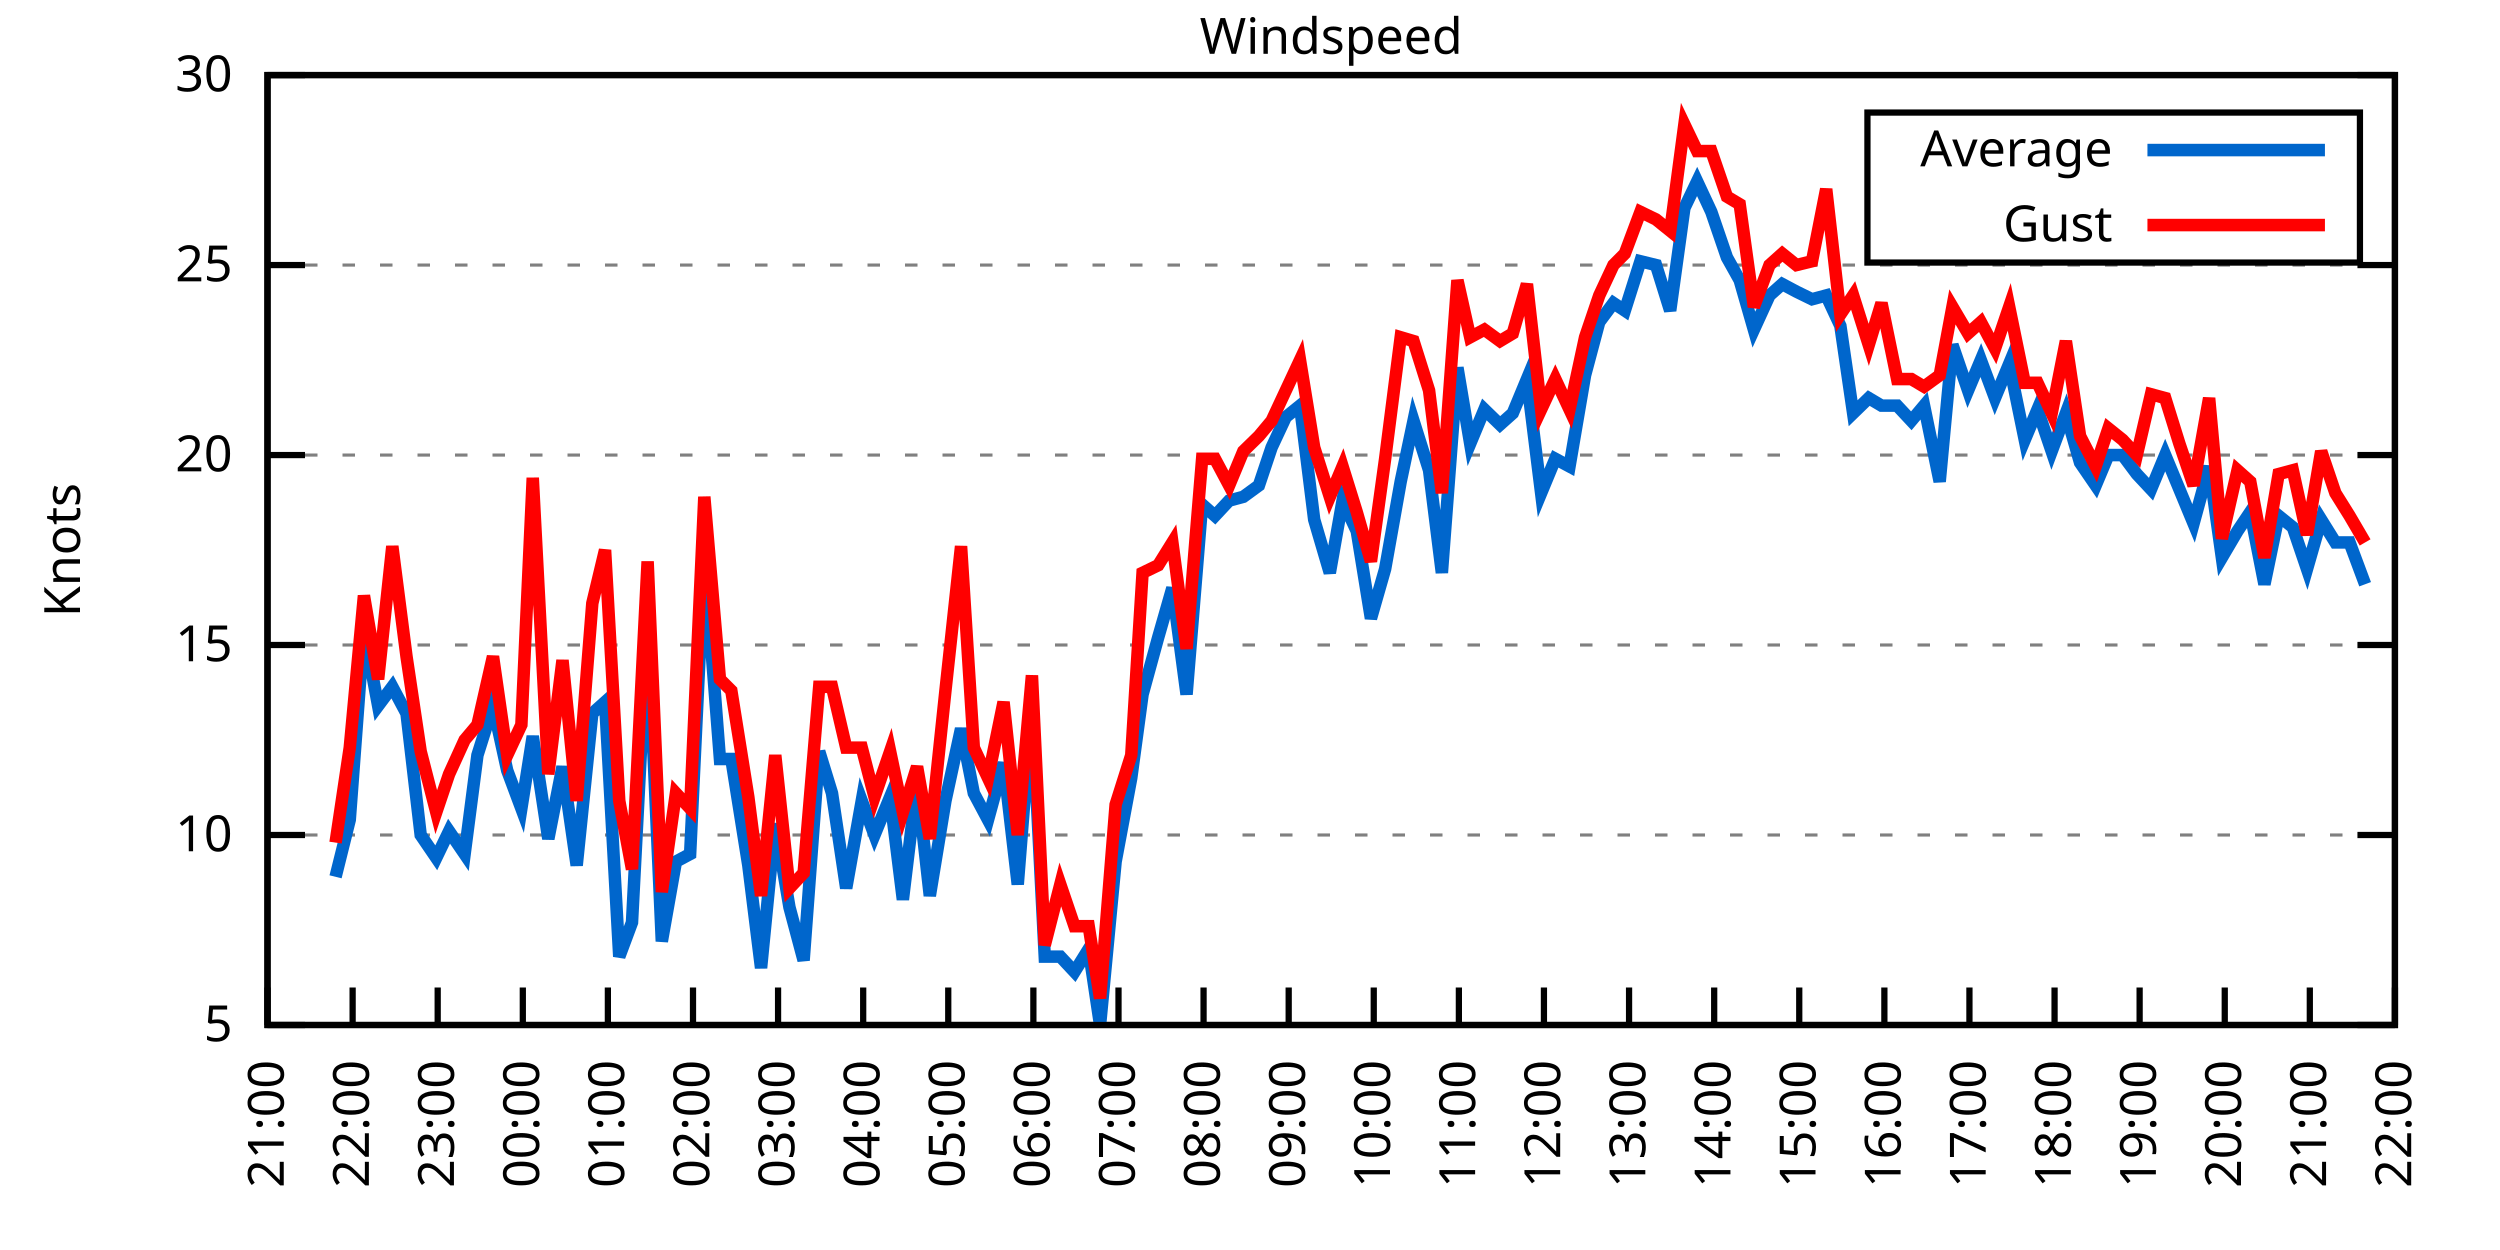
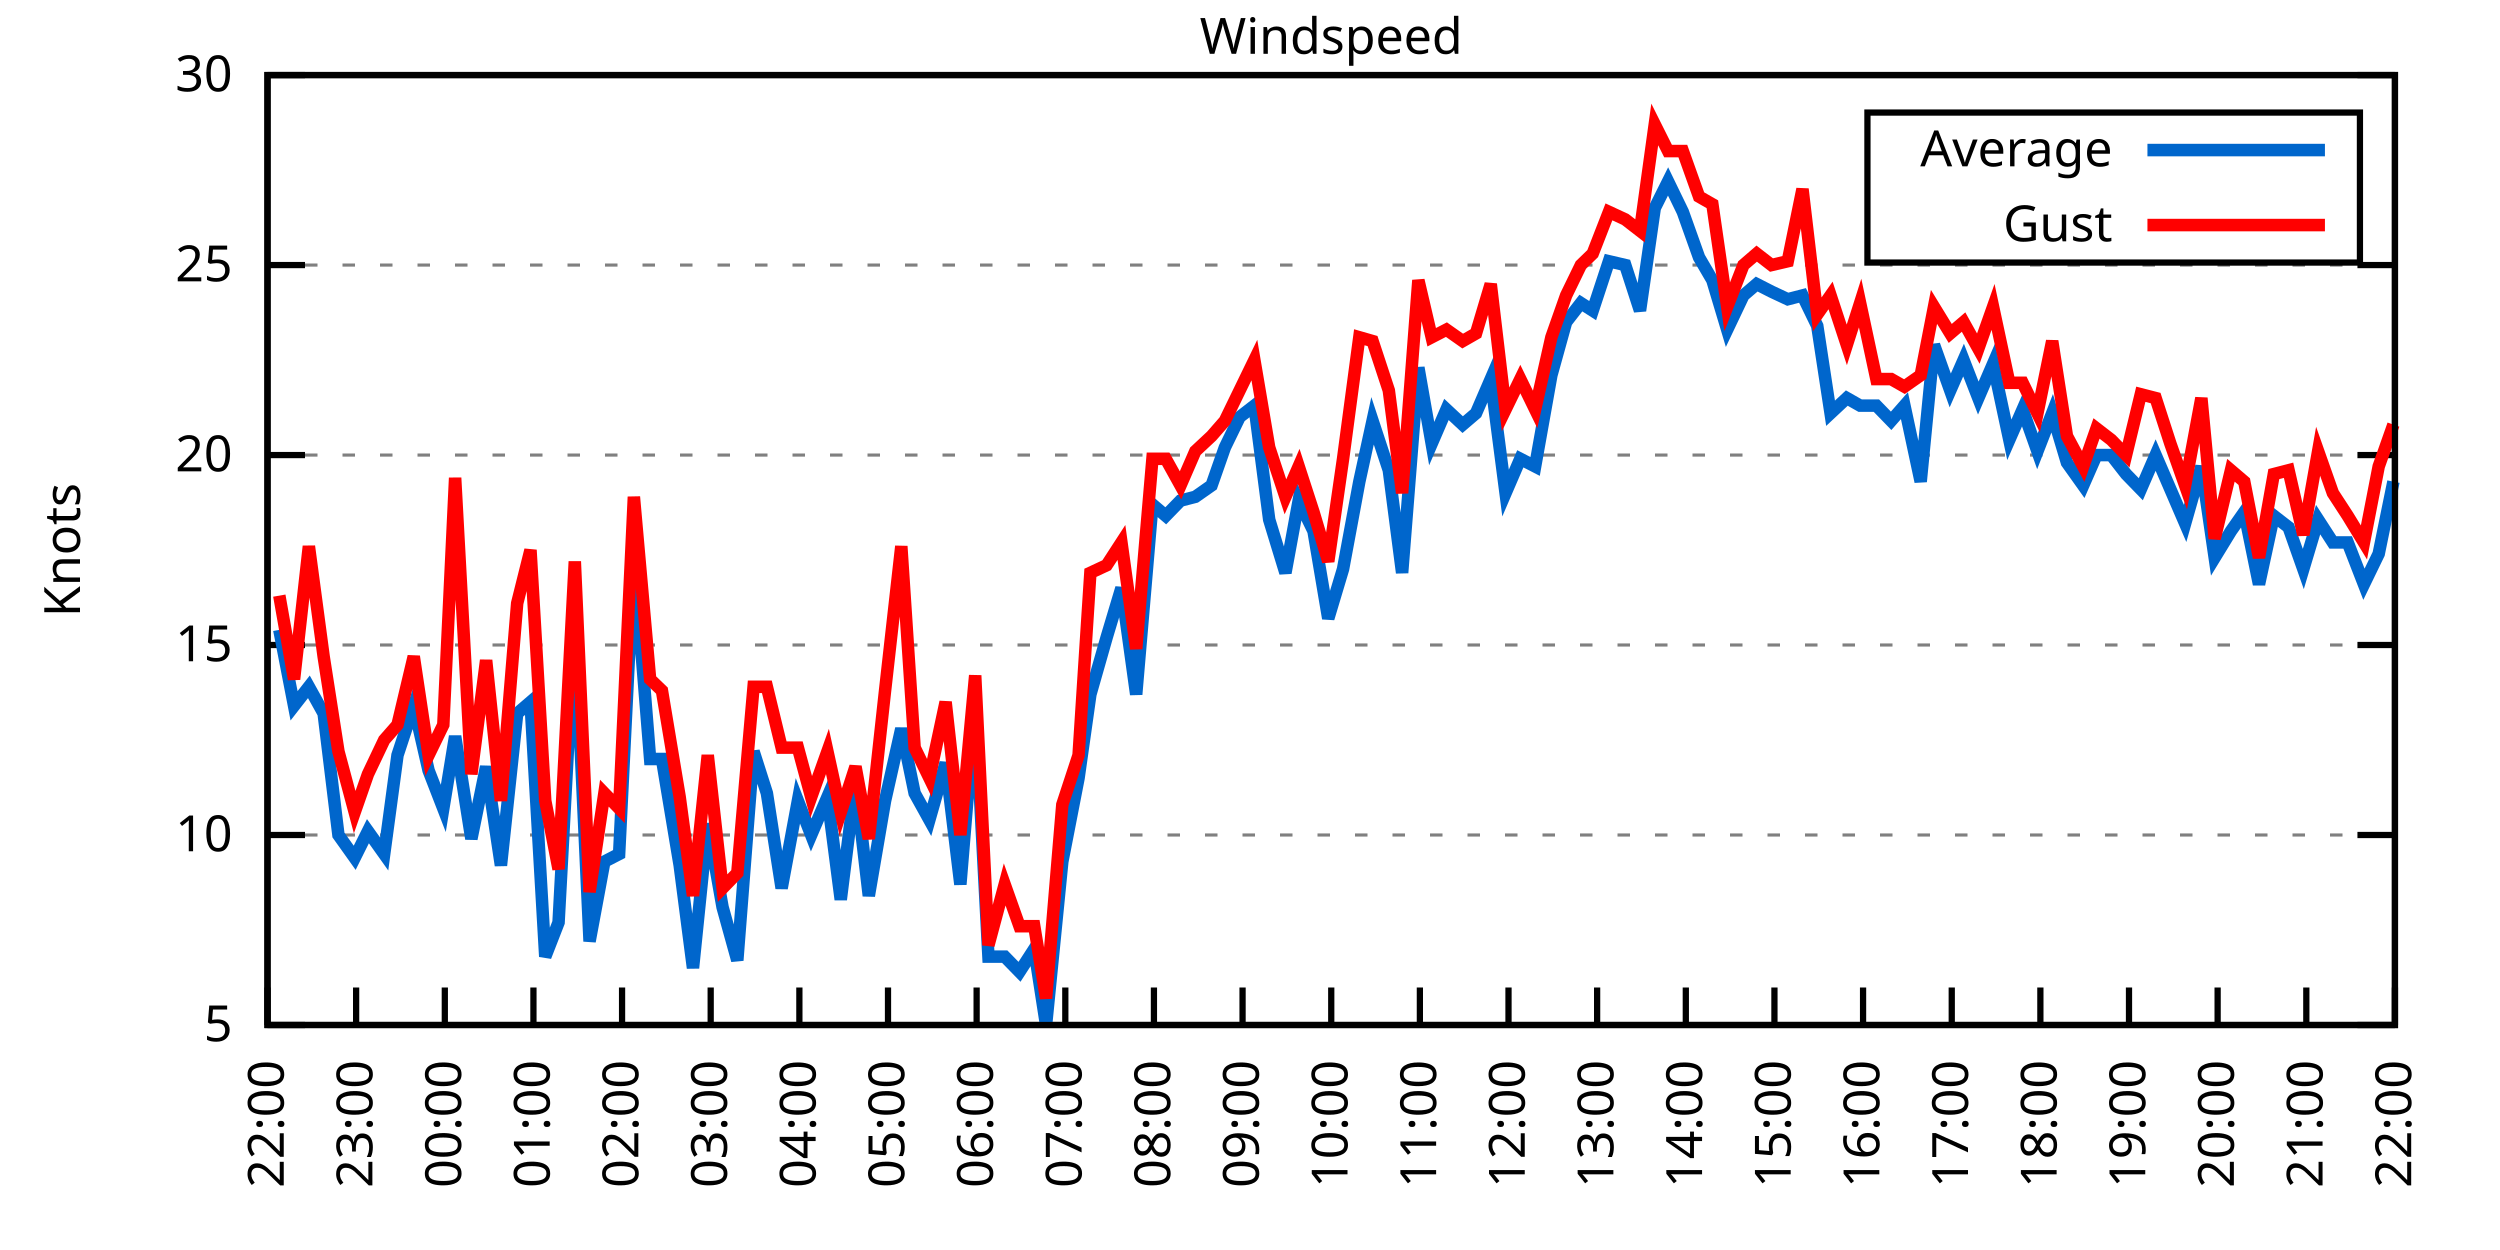
<svg xmlns="http://www.w3.org/2000/svg" xmlns:xlink="http://www.w3.org/1999/xlink" width="400" height="200" viewBox="0 0 400 200">
  <g id="gnuplot_canvas">
    <rect x="0" y="0" width="400" height="200" fill="none" />
    <defs>
      <circle id="gpDot" r="0.5" stroke-width="0.5" stroke="currentColor" />
      <path id="gpPt0" stroke-width="0.333" stroke="currentColor" d="M-1,0 h2 M0,-1 v2" />
      <path id="gpPt1" stroke-width="0.333" stroke="currentColor" d="M-1,-1 L1,1 M1,-1 L-1,1" />
      <path id="gpPt2" stroke-width="0.333" stroke="currentColor" d="M-1,0 L1,0 M0,-1 L0,1 M-1,-1 L1,1 M-1,1 L1,-1" />
      <rect id="gpPt3" stroke-width="0.333" stroke="currentColor" x="-1" y="-1" width="2" height="2" />
      <rect id="gpPt4" stroke-width="0.333" stroke="currentColor" fill="currentColor" x="-1" y="-1" width="2" height="2" />
      <circle id="gpPt5" stroke-width="0.333" stroke="currentColor" cx="0" cy="0" r="1" />
      <use xlink:href="#gpPt5" id="gpPt6" fill="currentColor" stroke="none" />
      <path id="gpPt7" stroke-width="0.333" stroke="currentColor" d="M0,-1.33 L-1.33,0.67 L1.33,0.67 z" />
      <use xlink:href="#gpPt7" id="gpPt8" fill="currentColor" stroke="none" />
      <use xlink:href="#gpPt7" id="gpPt9" stroke="currentColor" transform="rotate(180)" />
      <use xlink:href="#gpPt9" id="gpPt10" fill="currentColor" stroke="none" />
      <use xlink:href="#gpPt3" id="gpPt11" stroke="currentColor" transform="rotate(45)" />
      <use xlink:href="#gpPt11" id="gpPt12" fill="currentColor" stroke="none" />
      <path id="gpPt13" stroke-width="0.333" stroke="currentColor" d="M0,1.330 L1.265,0.411 L0.782,-1.067 L-0.782,-1.076 L-1.265,0.411 z" />
      <use xlink:href="#gpPt13" id="gpPt14" fill="currentColor" stroke="none" />
      <filter id="textbox" filterUnits="objectBoundingBox" x="0" y="0" height="1" width="1">
        <feFlood flood-color="white" flood-opacity="1" result="bgnd" />
        <feComposite in="SourceGraphic" in2="bgnd" operator="atop" />
      </filter>
      <filter id="greybox" filterUnits="objectBoundingBox" x="0" y="0" height="1" width="1">
        <feFlood flood-color="lightgrey" flood-opacity="1" result="grey" />
        <feComposite in="SourceGraphic" in2="grey" operator="atop" />
      </filter>
    </defs>
    <g fill="none" color="white" stroke="currentColor" stroke-width="1.00" stroke-linecap="butt" stroke-linejoin="miter">
</g>
    <g fill="none" color="black" stroke="currentColor" stroke-width="1.00" stroke-linecap="butt" stroke-linejoin="miter">
      <g stroke="none" shape-rendering="crispEdges">
        <polygon fill="rgb(255, 255, 255)" points="42.80,164.00 383.18,164.00 383.18,12.02 42.80,12.02 " />
      </g>
    </g>
    <g fill="none" color="black" stroke="currentColor" stroke-width="1.00" stroke-linecap="butt" stroke-linejoin="miter">
</g>
    <g fill="none" color="black" stroke="black" stroke-width="0.50" stroke-linecap="butt" stroke-linejoin="miter">
</g>
    <g fill="none" color="gray" stroke="currentColor" stroke-width="0.50" stroke-linecap="butt" stroke-linejoin="miter">
      <path stroke="gray" stroke-dasharray="2,4" class="gridline" d="M42.80,164.00 L383.19,164.00  " />
    </g>
    <g fill="none" color="gray" stroke="gray" stroke-width="1.00" stroke-linecap="butt" stroke-linejoin="miter">
</g>
    <g fill="none" color="black" stroke="currentColor" stroke-width="1.00" stroke-linecap="butt" stroke-linejoin="miter">
      <path stroke="black" d="M42.80,164.00 L48.80,164.00 M383.19,164.00 L377.19,164.00  " />
      <g transform="translate(37.20,166.60)" stroke="none" fill="black" font-family="Sans" font-size="8.00" text-anchor="end">
        <text>
          <tspan font-family="Sans"> 5</tspan>
        </text>
      </g>
    </g>
    <g fill="none" color="black" stroke="currentColor" stroke-width="1.00" stroke-linecap="butt" stroke-linejoin="miter">
</g>
    <g fill="none" color="black" stroke="black" stroke-width="0.50" stroke-linecap="butt" stroke-linejoin="miter">
</g>
    <g fill="none" color="gray" stroke="currentColor" stroke-width="0.50" stroke-linecap="butt" stroke-linejoin="miter">
      <path stroke="gray" stroke-dasharray="2,4" class="gridline" d="M42.80,133.60 L383.19,133.60  " />
    </g>
    <g fill="none" color="gray" stroke="gray" stroke-width="1.00" stroke-linecap="butt" stroke-linejoin="miter">
</g>
    <g fill="none" color="black" stroke="currentColor" stroke-width="1.00" stroke-linecap="butt" stroke-linejoin="miter">
      <path stroke="black" d="M42.80,133.60 L48.80,133.60 M383.19,133.60 L377.19,133.60  " />
      <g transform="translate(37.20,136.20)" stroke="none" fill="black" font-family="Sans" font-size="8.00" text-anchor="end">
        <text>
          <tspan font-family="Sans"> 10</tspan>
        </text>
      </g>
    </g>
    <g fill="none" color="black" stroke="currentColor" stroke-width="1.00" stroke-linecap="butt" stroke-linejoin="miter">
</g>
    <g fill="none" color="black" stroke="black" stroke-width="0.50" stroke-linecap="butt" stroke-linejoin="miter">
</g>
    <g fill="none" color="gray" stroke="currentColor" stroke-width="0.50" stroke-linecap="butt" stroke-linejoin="miter">
      <path stroke="gray" stroke-dasharray="2,4" class="gridline" d="M42.80,103.20 L383.19,103.20  " />
    </g>
    <g fill="none" color="gray" stroke="gray" stroke-width="1.00" stroke-linecap="butt" stroke-linejoin="miter">
</g>
    <g fill="none" color="black" stroke="currentColor" stroke-width="1.00" stroke-linecap="butt" stroke-linejoin="miter">
      <path stroke="black" d="M42.80,103.20 L48.80,103.20 M383.19,103.20 L377.19,103.20  " />
      <g transform="translate(37.20,105.80)" stroke="none" fill="black" font-family="Sans" font-size="8.00" text-anchor="end">
        <text>
          <tspan font-family="Sans"> 15</tspan>
        </text>
      </g>
    </g>
    <g fill="none" color="black" stroke="currentColor" stroke-width="1.00" stroke-linecap="butt" stroke-linejoin="miter">
</g>
    <g fill="none" color="black" stroke="black" stroke-width="0.50" stroke-linecap="butt" stroke-linejoin="miter">
</g>
    <g fill="none" color="gray" stroke="currentColor" stroke-width="0.50" stroke-linecap="butt" stroke-linejoin="miter">
      <path stroke="gray" stroke-dasharray="2,4" class="gridline" d="M42.80,72.81 L383.19,72.81  " />
    </g>
    <g fill="none" color="gray" stroke="gray" stroke-width="1.00" stroke-linecap="butt" stroke-linejoin="miter">
</g>
    <g fill="none" color="black" stroke="currentColor" stroke-width="1.00" stroke-linecap="butt" stroke-linejoin="miter">
      <path stroke="black" d="M42.80,72.81 L48.80,72.81 M383.19,72.81 L377.19,72.81  " />
      <g transform="translate(37.20,75.41)" stroke="none" fill="black" font-family="Sans" font-size="8.00" text-anchor="end">
        <text>
          <tspan font-family="Sans"> 20</tspan>
        </text>
      </g>
    </g>
    <g fill="none" color="black" stroke="currentColor" stroke-width="1.00" stroke-linecap="butt" stroke-linejoin="miter">
</g>
    <g fill="none" color="black" stroke="black" stroke-width="0.50" stroke-linecap="butt" stroke-linejoin="miter">
</g>
    <g fill="none" color="gray" stroke="currentColor" stroke-width="0.50" stroke-linecap="butt" stroke-linejoin="miter">
      <path stroke="gray" stroke-dasharray="2,4" class="gridline" d="M42.80,42.41 L383.19,42.41  " />
    </g>
    <g fill="none" color="gray" stroke="gray" stroke-width="1.00" stroke-linecap="butt" stroke-linejoin="miter">
</g>
    <g fill="none" color="black" stroke="currentColor" stroke-width="1.00" stroke-linecap="butt" stroke-linejoin="miter">
      <path stroke="black" d="M42.80,42.41 L48.80,42.41 M383.19,42.41 L377.19,42.41  " />
      <g transform="translate(37.20,45.01)" stroke="none" fill="black" font-family="Sans" font-size="8.00" text-anchor="end">
        <text>
          <tspan font-family="Sans"> 25</tspan>
        </text>
      </g>
    </g>
    <g fill="none" color="black" stroke="currentColor" stroke-width="1.00" stroke-linecap="butt" stroke-linejoin="miter">
</g>
    <g fill="none" color="black" stroke="black" stroke-width="0.50" stroke-linecap="butt" stroke-linejoin="miter">
</g>
    <g fill="none" color="gray" stroke="currentColor" stroke-width="0.50" stroke-linecap="butt" stroke-linejoin="miter">
      <path stroke="gray" stroke-dasharray="2,4" class="gridline" d="M42.80,12.01 L383.19,12.01  " />
    </g>
    <g fill="none" color="gray" stroke="gray" stroke-width="1.00" stroke-linecap="butt" stroke-linejoin="miter">
</g>
    <g fill="none" color="black" stroke="currentColor" stroke-width="1.00" stroke-linecap="butt" stroke-linejoin="miter">
      <path stroke="black" d="M42.80,12.01 L48.80,12.01 M383.19,12.01 L377.19,12.01  " />
      <g transform="translate(37.20,14.61)" stroke="none" fill="black" font-family="Sans" font-size="8.00" text-anchor="end">
        <text>
          <tspan font-family="Sans"> 30</tspan>
        </text>
      </g>
    </g>
    <g fill="none" color="black" stroke="currentColor" stroke-width="1.00" stroke-linecap="butt" stroke-linejoin="miter">
      <path stroke="black" d="M42.80,164.00 L42.80,158.00  " />
      <g transform="translate(45.40,169.60) rotate(270.00)" stroke="none" fill="black" font-family="Sans" font-size="8.00" text-anchor="end">
        <text>
-           <tspan font-family="Sans">21:00</tspan>
-         </text>
-       </g>
-     </g>
-     <g fill="none" color="black" stroke="currentColor" stroke-width="1.00" stroke-linecap="butt" stroke-linejoin="miter">
-       <path stroke="black" d="M56.42,164.00 L56.42,158.00  " />
-       <g transform="translate(59.02,169.60) rotate(270.00)" stroke="none" fill="black" font-family="Sans" font-size="8.00" text-anchor="end">
-         <text>
          <tspan font-family="Sans">22:00</tspan>
        </text>
      </g>
    </g>
    <g fill="none" color="black" stroke="currentColor" stroke-width="1.00" stroke-linecap="butt" stroke-linejoin="miter">
-       <path stroke="black" d="M70.03,164.00 L70.03,158.00  " />
-       <g transform="translate(72.63,169.60) rotate(270.00)" stroke="none" fill="black" font-family="Sans" font-size="8.00" text-anchor="end">
+       <path stroke="black" d="M56.98,164.00 L56.98,158.00  " />
+       <g transform="translate(59.58,169.60) rotate(270.00)" stroke="none" fill="black" font-family="Sans" font-size="8.00" text-anchor="end">
        <text>
          <tspan font-family="Sans">23:00</tspan>
        </text>
      </g>
    </g>
    <g fill="none" color="black" stroke="currentColor" stroke-width="1.00" stroke-linecap="butt" stroke-linejoin="miter">
-       <path stroke="black" d="M83.65,164.00 L83.65,158.00  " />
-       <g transform="translate(86.25,169.60) rotate(270.00)" stroke="none" fill="black" font-family="Sans" font-size="8.00" text-anchor="end">
+       <path stroke="black" d="M71.17,164.00 L71.17,158.00  " />
+       <g transform="translate(73.77,169.60) rotate(270.00)" stroke="none" fill="black" font-family="Sans" font-size="8.00" text-anchor="end">
        <text>
          <tspan font-family="Sans">00:00</tspan>
        </text>
      </g>
    </g>
    <g fill="none" color="black" stroke="currentColor" stroke-width="1.00" stroke-linecap="butt" stroke-linejoin="miter">
-       <path stroke="black" d="M97.26,164.00 L97.26,158.00  " />
-       <g transform="translate(99.86,169.60) rotate(270.00)" stroke="none" fill="black" font-family="Sans" font-size="8.00" text-anchor="end">
+       <path stroke="black" d="M85.35,164.00 L85.35,158.00  " />
+       <g transform="translate(87.95,169.60) rotate(270.00)" stroke="none" fill="black" font-family="Sans" font-size="8.00" text-anchor="end">
        <text>
          <tspan font-family="Sans">01:00</tspan>
        </text>
      </g>
    </g>
    <g fill="none" color="black" stroke="currentColor" stroke-width="1.00" stroke-linecap="butt" stroke-linejoin="miter">
-       <path stroke="black" d="M110.88,164.00 L110.88,158.00  " />
-       <g transform="translate(113.48,169.60) rotate(270.00)" stroke="none" fill="black" font-family="Sans" font-size="8.00" text-anchor="end">
+       <path stroke="black" d="M99.53,164.00 L99.53,158.00  " />
+       <g transform="translate(102.13,169.60) rotate(270.00)" stroke="none" fill="black" font-family="Sans" font-size="8.00" text-anchor="end">
        <text>
          <tspan font-family="Sans">02:00</tspan>
        </text>
      </g>
    </g>
    <g fill="none" color="black" stroke="currentColor" stroke-width="1.00" stroke-linecap="butt" stroke-linejoin="miter">
-       <path stroke="black" d="M124.49,164.00 L124.49,158.00  " />
-       <g transform="translate(127.09,169.60) rotate(270.00)" stroke="none" fill="black" font-family="Sans" font-size="8.00" text-anchor="end">
+       <path stroke="black" d="M113.71,164.00 L113.71,158.00  " />
+       <g transform="translate(116.31,169.60) rotate(270.00)" stroke="none" fill="black" font-family="Sans" font-size="8.00" text-anchor="end">
        <text>
          <tspan font-family="Sans">03:00</tspan>
        </text>
      </g>
    </g>
    <g fill="none" color="black" stroke="currentColor" stroke-width="1.00" stroke-linecap="butt" stroke-linejoin="miter">
-       <path stroke="black" d="M138.11,164.00 L138.11,158.00  " />
-       <g transform="translate(140.71,169.60) rotate(270.00)" stroke="none" fill="black" font-family="Sans" font-size="8.00" text-anchor="end">
+       <path stroke="black" d="M127.90,164.00 L127.90,158.00  " />
+       <g transform="translate(130.50,169.60) rotate(270.00)" stroke="none" fill="black" font-family="Sans" font-size="8.00" text-anchor="end">
        <text>
          <tspan font-family="Sans">04:00</tspan>
        </text>
      </g>
    </g>
    <g fill="none" color="black" stroke="currentColor" stroke-width="1.00" stroke-linecap="butt" stroke-linejoin="miter">
-       <path stroke="black" d="M151.72,164.00 L151.72,158.00  " />
-       <g transform="translate(154.32,169.60) rotate(270.00)" stroke="none" fill="black" font-family="Sans" font-size="8.00" text-anchor="end">
+       <path stroke="black" d="M142.08,164.00 L142.08,158.00  " />
+       <g transform="translate(144.68,169.60) rotate(270.00)" stroke="none" fill="black" font-family="Sans" font-size="8.00" text-anchor="end">
        <text>
          <tspan font-family="Sans">05:00</tspan>
        </text>
      </g>
    </g>
    <g fill="none" color="black" stroke="currentColor" stroke-width="1.00" stroke-linecap="butt" stroke-linejoin="miter">
-       <path stroke="black" d="M165.34,164.00 L165.34,158.00  " />
-       <g transform="translate(167.94,169.60) rotate(270.00)" stroke="none" fill="black" font-family="Sans" font-size="8.00" text-anchor="end">
+       <path stroke="black" d="M156.26,164.00 L156.26,158.00  " />
+       <g transform="translate(158.86,169.60) rotate(270.00)" stroke="none" fill="black" font-family="Sans" font-size="8.00" text-anchor="end">
        <text>
          <tspan font-family="Sans">06:00</tspan>
        </text>
      </g>
    </g>
    <g fill="none" color="black" stroke="currentColor" stroke-width="1.00" stroke-linecap="butt" stroke-linejoin="miter">
-       <path stroke="black" d="M178.96,164.00 L178.96,158.00  " />
-       <g transform="translate(181.56,169.60) rotate(270.00)" stroke="none" fill="black" font-family="Sans" font-size="8.00" text-anchor="end">
+       <path stroke="black" d="M170.45,164.00 L170.45,158.00  " />
+       <g transform="translate(173.05,169.60) rotate(270.00)" stroke="none" fill="black" font-family="Sans" font-size="8.00" text-anchor="end">
        <text>
          <tspan font-family="Sans">07:00</tspan>
        </text>
      </g>
    </g>
    <g fill="none" color="black" stroke="currentColor" stroke-width="1.00" stroke-linecap="butt" stroke-linejoin="miter">
-       <path stroke="black" d="M192.57,164.00 L192.57,158.00  " />
-       <g transform="translate(195.17,169.60) rotate(270.00)" stroke="none" fill="black" font-family="Sans" font-size="8.00" text-anchor="end">
+       <path stroke="black" d="M184.63,164.00 L184.63,158.00  " />
+       <g transform="translate(187.23,169.60) rotate(270.00)" stroke="none" fill="black" font-family="Sans" font-size="8.00" text-anchor="end">
        <text>
          <tspan font-family="Sans">08:00</tspan>
        </text>
      </g>
    </g>
    <g fill="none" color="black" stroke="currentColor" stroke-width="1.00" stroke-linecap="butt" stroke-linejoin="miter">
-       <path stroke="black" d="M206.19,164.00 L206.19,158.00  " />
-       <g transform="translate(208.79,169.60) rotate(270.00)" stroke="none" fill="black" font-family="Sans" font-size="8.00" text-anchor="end">
+       <path stroke="black" d="M198.81,164.00 L198.81,158.00  " />
+       <g transform="translate(201.41,169.60) rotate(270.00)" stroke="none" fill="black" font-family="Sans" font-size="8.00" text-anchor="end">
        <text>
          <tspan font-family="Sans">09:00</tspan>
        </text>
      </g>
    </g>
    <g fill="none" color="black" stroke="currentColor" stroke-width="1.00" stroke-linecap="butt" stroke-linejoin="miter">
-       <path stroke="black" d="M219.80,164.00 L219.80,158.00  " />
-       <g transform="translate(222.40,169.60) rotate(270.00)" stroke="none" fill="black" font-family="Sans" font-size="8.00" text-anchor="end">
+       <path stroke="black" d="M213.00,164.00 L213.00,158.00  " />
+       <g transform="translate(215.60,169.60) rotate(270.00)" stroke="none" fill="black" font-family="Sans" font-size="8.00" text-anchor="end">
        <text>
          <tspan font-family="Sans">10:00</tspan>
        </text>
      </g>
    </g>
    <g fill="none" color="black" stroke="currentColor" stroke-width="1.00" stroke-linecap="butt" stroke-linejoin="miter">
-       <path stroke="black" d="M233.42,164.00 L233.42,158.00  " />
-       <g transform="translate(236.02,169.60) rotate(270.00)" stroke="none" fill="black" font-family="Sans" font-size="8.00" text-anchor="end">
+       <path stroke="black" d="M227.18,164.00 L227.18,158.00  " />
+       <g transform="translate(229.78,169.60) rotate(270.00)" stroke="none" fill="black" font-family="Sans" font-size="8.00" text-anchor="end">
        <text>
          <tspan font-family="Sans">11:00</tspan>
        </text>
      </g>
    </g>
    <g fill="none" color="black" stroke="currentColor" stroke-width="1.00" stroke-linecap="butt" stroke-linejoin="miter">
-       <path stroke="black" d="M247.03,164.00 L247.03,158.00  " />
-       <g transform="translate(249.63,169.60) rotate(270.00)" stroke="none" fill="black" font-family="Sans" font-size="8.00" text-anchor="end">
+       <path stroke="black" d="M241.36,164.00 L241.36,158.00  " />
+       <g transform="translate(243.96,169.60) rotate(270.00)" stroke="none" fill="black" font-family="Sans" font-size="8.00" text-anchor="end">
        <text>
          <tspan font-family="Sans">12:00</tspan>
        </text>
      </g>
    </g>
    <g fill="none" color="black" stroke="currentColor" stroke-width="1.00" stroke-linecap="butt" stroke-linejoin="miter">
-       <path stroke="black" d="M260.65,164.00 L260.65,158.00  " />
-       <g transform="translate(263.25,169.60) rotate(270.00)" stroke="none" fill="black" font-family="Sans" font-size="8.00" text-anchor="end">
+       <path stroke="black" d="M255.54,164.00 L255.54,158.00  " />
+       <g transform="translate(258.14,169.60) rotate(270.00)" stroke="none" fill="black" font-family="Sans" font-size="8.00" text-anchor="end">
        <text>
          <tspan font-family="Sans">13:00</tspan>
        </text>
      </g>
    </g>
    <g fill="none" color="black" stroke="currentColor" stroke-width="1.00" stroke-linecap="butt" stroke-linejoin="miter">
-       <path stroke="black" d="M274.27,164.00 L274.27,158.00  " />
-       <g transform="translate(276.87,169.60) rotate(270.00)" stroke="none" fill="black" font-family="Sans" font-size="8.00" text-anchor="end">
+       <path stroke="black" d="M269.73,164.00 L269.73,158.00  " />
+       <g transform="translate(272.33,169.60) rotate(270.00)" stroke="none" fill="black" font-family="Sans" font-size="8.00" text-anchor="end">
        <text>
          <tspan font-family="Sans">14:00</tspan>
        </text>
      </g>
    </g>
    <g fill="none" color="black" stroke="currentColor" stroke-width="1.00" stroke-linecap="butt" stroke-linejoin="miter">
-       <path stroke="black" d="M287.88,164.00 L287.88,158.00  " />
-       <g transform="translate(290.48,169.60) rotate(270.00)" stroke="none" fill="black" font-family="Sans" font-size="8.00" text-anchor="end">
+       <path stroke="black" d="M283.91,164.00 L283.91,158.00  " />
+       <g transform="translate(286.51,169.60) rotate(270.00)" stroke="none" fill="black" font-family="Sans" font-size="8.00" text-anchor="end">
        <text>
          <tspan font-family="Sans">15:00</tspan>
        </text>
      </g>
    </g>
    <g fill="none" color="black" stroke="currentColor" stroke-width="1.00" stroke-linecap="butt" stroke-linejoin="miter">
-       <path stroke="black" d="M301.50,164.00 L301.50,158.00  " />
-       <g transform="translate(304.10,169.60) rotate(270.00)" stroke="none" fill="black" font-family="Sans" font-size="8.00" text-anchor="end">
+       <path stroke="black" d="M298.09,164.00 L298.09,158.00  " />
+       <g transform="translate(300.69,169.60) rotate(270.00)" stroke="none" fill="black" font-family="Sans" font-size="8.00" text-anchor="end">
        <text>
          <tspan font-family="Sans">16:00</tspan>
        </text>
      </g>
    </g>
    <g fill="none" color="black" stroke="currentColor" stroke-width="1.00" stroke-linecap="butt" stroke-linejoin="miter">
-       <path stroke="black" d="M315.11,164.00 L315.11,158.00  " />
-       <g transform="translate(317.71,169.60) rotate(270.00)" stroke="none" fill="black" font-family="Sans" font-size="8.00" text-anchor="end">
+       <path stroke="black" d="M312.28,164.00 L312.28,158.00  " />
+       <g transform="translate(314.88,169.60) rotate(270.00)" stroke="none" fill="black" font-family="Sans" font-size="8.00" text-anchor="end">
        <text>
          <tspan font-family="Sans">17:00</tspan>
        </text>
      </g>
    </g>
    <g fill="none" color="black" stroke="currentColor" stroke-width="1.00" stroke-linecap="butt" stroke-linejoin="miter">
-       <path stroke="black" d="M328.73,164.00 L328.73,158.00  " />
-       <g transform="translate(331.33,169.60) rotate(270.00)" stroke="none" fill="black" font-family="Sans" font-size="8.00" text-anchor="end">
+       <path stroke="black" d="M326.46,164.00 L326.46,158.00  " />
+       <g transform="translate(329.06,169.60) rotate(270.00)" stroke="none" fill="black" font-family="Sans" font-size="8.00" text-anchor="end">
        <text>
          <tspan font-family="Sans">18:00</tspan>
        </text>
      </g>
    </g>
    <g fill="none" color="black" stroke="currentColor" stroke-width="1.00" stroke-linecap="butt" stroke-linejoin="miter">
-       <path stroke="black" d="M342.34,164.00 L342.34,158.00  " />
-       <g transform="translate(344.94,169.60) rotate(270.00)" stroke="none" fill="black" font-family="Sans" font-size="8.00" text-anchor="end">
+       <path stroke="black" d="M340.64,164.00 L340.64,158.00  " />
+       <g transform="translate(343.24,169.60) rotate(270.00)" stroke="none" fill="black" font-family="Sans" font-size="8.00" text-anchor="end">
        <text>
          <tspan font-family="Sans">19:00</tspan>
        </text>
      </g>
    </g>
    <g fill="none" color="black" stroke="currentColor" stroke-width="1.00" stroke-linecap="butt" stroke-linejoin="miter">
-       <path stroke="black" d="M355.96,164.00 L355.96,158.00  " />
-       <g transform="translate(358.56,169.60) rotate(270.00)" stroke="none" fill="black" font-family="Sans" font-size="8.00" text-anchor="end">
+       <path stroke="black" d="M354.82,164.00 L354.82,158.00  " />
+       <g transform="translate(357.42,169.60) rotate(270.00)" stroke="none" fill="black" font-family="Sans" font-size="8.00" text-anchor="end">
        <text>
          <tspan font-family="Sans">20:00</tspan>
        </text>
      </g>
    </g>
    <g fill="none" color="black" stroke="currentColor" stroke-width="1.00" stroke-linecap="butt" stroke-linejoin="miter">
-       <path stroke="black" d="M369.57,164.00 L369.57,158.00  " />
-       <g transform="translate(372.17,169.60) rotate(270.00)" stroke="none" fill="black" font-family="Sans" font-size="8.00" text-anchor="end">
+       <path stroke="black" d="M369.01,164.00 L369.01,158.00  " />
+       <g transform="translate(371.61,169.60) rotate(270.00)" stroke="none" fill="black" font-family="Sans" font-size="8.00" text-anchor="end">
        <text>
          <tspan font-family="Sans">21:00</tspan>
        </text>
      </g>
    </g>
    <g fill="none" color="black" stroke="currentColor" stroke-width="1.00" stroke-linecap="butt" stroke-linejoin="miter">
      <path stroke="black" d="M383.19,164.00 L383.19,158.00  " />
      <g transform="translate(385.79,169.60) rotate(270.00)" stroke="none" fill="black" font-family="Sans" font-size="8.00" text-anchor="end">
        <text>
          <tspan font-family="Sans">22:00</tspan>
        </text>
      </g>
    </g>
    <g fill="none" color="black" stroke="currentColor" stroke-width="1.00" stroke-linecap="butt" stroke-linejoin="miter">
</g>
    <g fill="none" color="black" stroke="currentColor" stroke-width="1.00" stroke-linecap="butt" stroke-linejoin="miter">
      <path stroke="black" d="M42.80,12.01 L42.80,164.00 L383.19,164.00 L383.19,12.01 L42.80,12.01 Z  " />
    </g>
    <g fill="none" color="black" stroke="currentColor" stroke-width="1.00" stroke-linecap="butt" stroke-linejoin="miter">
</g>
    <g fill="none" color="black" stroke="currentColor" stroke-width="1.00" stroke-linecap="butt" stroke-linejoin="miter">
      <path stroke="black" d="M298.79,42.01 L298.79,18.01 L377.59,18.01 L377.59,42.01 L298.79,42.01 Z  " />
    </g>
    <g id="Windspeed_plot_1">
      <g fill="none" color="white" stroke="black" stroke-width="2.00" stroke-linecap="butt" stroke-linejoin="miter">
</g>
      <g fill="none" color="black" stroke="currentColor" stroke-width="2.00" stroke-linecap="butt" stroke-linejoin="miter">
        <g transform="translate(337.99,26.61)" stroke="none" fill="black" font-family="Sans" font-size="8.00" text-anchor="end">
          <text>
            <tspan font-family="Sans">Average</tspan>
          </text>
        </g>
      </g>
      <g fill="none" color="black" stroke="currentColor" stroke-width="2.00" stroke-linecap="butt" stroke-linejoin="miter">
-         <path stroke="rgb(  0, 102, 204)" d="M343.59,24.01 L371.99,24.01 M53.69,140.29 L55.96,131.17 L58.23,100.77 L60.50,112.93 L62.77,109.89 L65.04,114.15   L67.31,133.60 L69.80,137.25 L71.85,132.99 L74.34,136.64 L76.39,120.83 L78.88,112.93 L81.15,123.27 L83.42,129.35   L85.24,117.80 L87.73,134.21 L90.00,122.66 L92.27,138.47 L94.77,114.15 L96.81,112.32 L99.08,153.06 L101.12,147.59   L103.62,99.56 L105.89,150.62 L108.15,137.86 L110.42,136.64 L112.69,89.22 L115.19,121.44 L117.01,121.44 L119.73,138.47   L121.77,154.88 L124.04,131.78 L126.31,145.15 L128.58,153.66 L131.07,120.23 L133.12,126.91 L135.39,142.11 L137.88,128.13   L139.92,133.60 L142.42,127.52 L144.46,143.94 L146.73,125.09 L148.77,143.33 L151.27,128.13 L153.77,116.58 L155.81,126.91   L158.08,131.17 L160.57,122.05 L162.84,141.51 L165.11,112.93 L167.16,153.06 L169.65,153.06 L171.92,155.49 L174.19,151.84   L176.01,164.00 L178.50,137.86 L181.00,124.48 L182.81,111.11 L185.31,101.99 L187.58,94.08 L189.85,111.11 L192.34,80.71   L194.39,82.53 L196.66,80.10 L198.93,79.49 L201.42,77.67 L203.46,71.59 L205.73,66.73 L208.00,64.90 L210.27,83.14   L212.77,91.65 L214.81,80.10 L217.08,84.97 L219.35,98.95 L221.62,91.04 L224.11,77.06 L226.16,67.33 L228.65,75.24   L230.70,91.65 L233.19,58.82 L235.23,70.98 L237.50,65.51 L240.00,67.94 L242.04,66.12 L244.31,60.65 L246.58,78.89   L248.85,73.41 L251.12,74.63 L253.61,60.04 L255.88,51.53 L258.15,48.49 L259.97,49.70 L262.47,41.80 L264.96,42.41   L267.23,49.70 L269.50,33.29 L271.54,29.03 L273.81,33.90 L276.31,41.19 L278.35,44.84 L280.62,52.74 L283.12,47.27   L285.16,45.45 L287.43,46.66 L289.92,47.88 L292.19,47.27 L294.46,52.14 L296.50,66.12 L299.00,63.69 L301.04,64.90   L303.54,64.90 L305.81,67.33 L307.85,64.90 L310.35,77.06 L312.39,55.18 L314.89,62.47 L316.93,57.61 L319.20,63.69   L321.47,58.21 L323.96,70.37 L326.00,65.51 L328.27,72.20 L330.54,66.12 L332.81,74.02 L335.31,77.67 L337.35,72.81   L339.62,72.81 L341.89,75.85 L344.16,78.28 L346.43,72.81 L348.70,78.28 L350.97,83.75 L353.46,74.63 L355.50,89.22   L358.00,84.97 L360.04,81.93 L362.31,93.48 L364.58,82.53 L366.85,84.36 L369.12,91.04 L371.39,83.14 L373.66,86.79   L375.93,86.79 L378.42,93.48  " />
+         <path stroke="rgb(  0, 102, 204)" d="M343.59,24.01 L371.99,24.01 M44.69,100.77 L47.05,112.93 L49.42,109.89 L51.78,114.15 L54.15,133.60 L56.75,137.25   L58.87,132.99 L61.47,136.64 L63.60,120.83 L66.20,112.93 L68.57,123.27 L70.93,129.35 L72.82,117.80 L75.42,134.21   L77.78,122.66 L80.15,138.47 L82.75,114.15 L84.88,112.32 L87.24,153.06 L89.37,147.59 L91.97,99.56 L94.33,150.62   L96.70,137.86 L99.06,136.64 L101.42,89.22 L104.02,121.44 L105.91,121.44 L108.75,138.47 L110.88,154.88 L113.24,131.78   L115.61,145.15 L117.97,153.66 L120.57,120.23 L122.70,126.91 L125.06,142.11 L127.66,128.13 L129.79,133.60 L132.39,127.52   L134.52,143.94 L136.88,125.09 L139.01,143.33 L141.61,128.13 L144.21,116.58 L146.34,126.91 L148.70,131.17 L151.30,122.05   L153.66,141.51 L156.03,112.93 L158.15,153.06 L160.75,153.06 L163.12,155.49 L165.48,151.84 L167.37,164.00 L169.97,137.86   L172.57,124.48 L174.46,111.11 L177.06,101.99 L179.43,94.08 L181.79,111.11 L184.39,80.71 L186.52,82.53 L188.88,80.10   L191.25,79.49 L193.85,77.67 L195.98,71.59 L198.34,66.73 L200.70,64.90 L203.07,83.14 L205.67,91.65 L207.79,80.10   L210.16,84.97 L212.52,98.95 L214.89,91.04 L217.49,77.06 L219.61,67.33 L222.21,75.24 L224.34,91.65 L226.94,58.82   L229.07,70.98 L231.43,65.51 L234.03,67.94 L236.16,66.12 L238.52,60.65 L240.89,78.89 L243.25,73.41 L245.62,74.63   L248.22,60.04 L250.58,51.53 L252.94,48.49 L254.83,49.70 L257.43,41.80 L260.04,42.41 L262.40,49.70 L264.76,33.29   L266.89,29.03 L269.25,33.90 L271.85,41.19 L273.98,44.84 L276.35,52.74 L278.95,47.27 L281.07,45.45 L283.44,46.66   L286.04,47.88 L288.40,47.27 L290.76,52.14 L292.89,66.12 L295.49,63.69 L297.62,64.90 L300.22,64.90 L302.58,67.33   L304.71,64.90 L307.31,77.06 L309.44,55.18 L312.04,62.47 L314.17,57.61 L316.53,63.69 L318.89,58.21 L321.49,70.37   L323.62,65.51 L325.99,72.20 L328.35,66.12 L330.71,74.02 L333.31,77.67 L335.44,72.81 L337.80,72.81 L340.17,75.85   L342.53,78.28 L344.90,72.81 L347.26,78.28 L349.62,83.75 L352.22,74.63 L354.35,89.22 L356.95,84.97 L359.08,81.93   L361.44,93.48 L363.81,82.53 L366.17,84.36 L368.53,91.04 L370.90,83.14 L373.26,86.79 L375.63,86.79 L378.23,93.48   L380.59,88.61 L382.95,77.06  " />
      </g>
    </g>
    <g id="Windspeed_plot_2">
      <g fill="none" color="black" stroke="currentColor" stroke-width="2.00" stroke-linecap="butt" stroke-linejoin="miter">
        <g transform="translate(337.99,38.61)" stroke="none" fill="black" font-family="Sans" font-size="8.00" text-anchor="end">
          <text>
            <tspan font-family="Sans">Gust</tspan>
          </text>
        </g>
      </g>
      <g fill="none" color="black" stroke="currentColor" stroke-width="2.00" stroke-linecap="butt" stroke-linejoin="miter">
-         <path stroke="rgb(255,   0,   0)" d="M343.59,36.01 L371.99,36.01 M53.69,134.82 L55.96,119.62 L58.23,95.30 L60.50,108.68 L62.77,87.40 L65.04,105.03   L67.31,120.23 L69.80,129.95 L71.85,123.87 L74.34,118.40 L76.39,115.97 L78.88,105.03 L81.15,120.83 L83.42,115.97   L85.24,76.45 L87.73,123.87 L90.00,105.64 L92.27,128.13 L94.77,96.52 L96.81,88.00 L99.08,128.13 L101.12,139.07   L103.62,89.83 L105.89,142.72 L108.15,126.91 L110.42,129.35 L112.69,79.49 L115.19,108.68 L117.01,110.50 L119.73,127.52   L121.77,143.33 L124.04,120.83 L126.31,142.11 L128.58,139.68 L131.07,109.89 L133.12,109.89 L135.39,119.62 L137.88,119.62   L139.92,127.52 L142.42,120.23 L144.46,129.95 L146.73,122.66 L148.77,134.21 L151.27,110.50 L153.77,87.40 L155.81,119.62   L158.08,124.48 L160.57,112.32 L162.84,133.60 L165.11,108.07 L167.16,151.23 L169.65,141.51 L171.92,148.19 L174.19,148.19   L176.01,159.74 L178.50,128.74 L181.00,120.83 L182.81,91.65 L185.31,90.44 L187.58,86.79 L189.85,103.81 L192.34,73.41   L194.39,73.41 L196.66,77.67 L198.93,72.20 L201.42,69.77 L203.46,67.33 L205.73,62.47 L208.00,57.61 L210.27,71.59   L212.77,79.49 L214.81,74.63 L217.08,81.93 L219.35,89.83 L221.62,73.41 L224.11,53.96 L226.16,54.57 L228.65,62.47   L230.70,78.89 L233.19,44.84 L235.23,53.96 L237.50,52.74 L240.00,54.57 L242.04,53.35 L244.31,45.45 L246.58,65.51   L248.85,60.65 L251.12,65.51 L253.61,53.96 L255.88,47.27 L258.15,42.41 L259.97,40.58 L262.47,33.90 L264.96,35.11   L267.23,36.94 L269.50,19.91 L271.54,24.17 L273.81,24.17 L276.31,31.46 L278.35,32.68 L280.62,49.10 L283.12,42.41   L285.16,40.58 L287.43,42.41 L289.92,41.80 L292.19,30.25 L294.46,50.31 L296.50,47.27 L299.00,55.18 L301.04,48.49   L303.54,60.65 L305.81,60.65 L307.85,61.86 L310.35,60.04 L312.39,49.10 L314.89,53.35 L316.93,51.53 L319.20,55.78   L321.47,49.10 L323.96,61.25 L326.00,61.25 L328.27,66.12 L330.54,54.57 L332.81,69.77 L335.31,74.63 L337.35,68.55   L339.62,70.37 L341.89,72.81 L344.16,63.08 L346.43,63.69 L348.70,70.98 L350.97,77.67 L353.46,63.69 L355.50,86.18   L358.00,75.24 L360.04,77.06 L362.31,89.22 L364.58,75.85 L366.85,75.24 L369.12,85.57 L371.39,72.20 L373.66,78.89   L375.93,82.53 L378.42,86.79  " />
+         <path stroke="rgb(255,   0,   0)" d="M343.59,36.01 L371.99,36.01 M44.69,95.30 L47.05,108.68 L49.42,87.40 L51.78,105.03 L54.15,120.23 L56.75,129.95   L58.87,123.87 L61.47,118.40 L63.60,115.97 L66.20,105.03 L68.57,120.83 L70.93,115.97 L72.82,76.45 L75.42,123.87   L77.78,105.64 L80.15,128.13 L82.75,96.52 L84.88,88.00 L87.24,128.13 L89.37,139.07 L91.97,89.83 L94.33,142.72   L96.70,126.91 L99.06,129.35 L101.42,79.49 L104.02,108.68 L105.91,110.50 L108.75,127.52 L110.88,143.33 L113.24,120.83   L115.61,142.11 L117.97,139.68 L120.57,109.89 L122.70,109.89 L125.06,119.62 L127.66,119.62 L129.79,127.52 L132.39,120.23   L134.52,129.95 L136.88,122.66 L139.01,134.21 L141.61,110.50 L144.21,87.40 L146.34,119.62 L148.70,124.48 L151.30,112.32   L153.66,133.60 L156.03,108.07 L158.15,151.23 L160.75,141.51 L163.12,148.19 L165.48,148.19 L167.37,159.74 L169.97,128.74   L172.57,120.83 L174.46,91.65 L177.06,90.44 L179.43,86.79 L181.79,103.81 L184.39,73.41 L186.52,73.41 L188.88,77.67   L191.25,72.20 L193.85,69.77 L195.98,67.33 L198.34,62.47 L200.70,57.61 L203.07,71.59 L205.67,79.49 L207.79,74.63   L210.16,81.93 L212.52,89.83 L214.89,73.41 L217.49,53.96 L219.61,54.57 L222.21,62.47 L224.34,78.89 L226.94,44.84   L229.07,53.96 L231.43,52.74 L234.03,54.57 L236.16,53.35 L238.52,45.45 L240.89,65.51 L243.25,60.65 L245.62,65.51   L248.22,53.96 L250.58,47.27 L252.94,42.41 L254.83,40.58 L257.43,33.90 L260.04,35.11 L262.40,36.94 L264.76,19.91   L266.89,24.17 L269.25,24.17 L271.85,31.46 L273.98,32.68 L276.35,49.10 L278.95,42.41 L281.07,40.58 L283.44,42.41   L286.04,41.80 L288.40,30.25 L290.76,50.31 L292.89,47.27 L295.49,55.18 L297.62,48.49 L300.22,60.65 L302.58,60.65   L304.71,61.86 L307.31,60.04 L309.44,49.10 L312.04,53.35 L314.17,51.53 L316.53,55.78 L318.89,49.10 L321.49,61.25   L323.62,61.25 L325.99,66.12 L328.35,54.57 L330.71,69.77 L333.31,74.63 L335.44,68.55 L337.80,70.37 L340.17,72.81   L342.53,63.08 L344.90,63.69 L347.26,70.98 L349.62,77.67 L352.22,63.69 L354.35,86.18 L356.95,75.24 L359.08,77.06   L361.44,89.22 L363.81,75.85 L366.17,75.24 L368.53,85.57 L370.90,72.20 L373.26,78.89 L375.63,82.53 L378.23,86.79   L380.59,74.63 L382.95,67.94  " />
      </g>
    </g>
    <g fill="none" color="black" stroke="currentColor" stroke-width="2.00" stroke-linecap="butt" stroke-linejoin="miter">
</g>
    <g fill="none" color="black" stroke="black" stroke-width="1.00" stroke-linecap="butt" stroke-linejoin="miter">
</g>
    <g fill="none" color="black" stroke="currentColor" stroke-width="1.00" stroke-linecap="butt" stroke-linejoin="miter">
      <path stroke="black" d="M42.80,12.01 L42.80,164.00 L383.19,164.00 L383.19,12.01 L42.80,12.01 Z  " />
      <g transform="translate(12.80,88.01) rotate(270.00)" stroke="none" fill="black" font-family="Sans" font-size="8.00" text-anchor="middle">
        <text>
          <tspan font-family="Sans">Knots</tspan>
        </text>
      </g>
    </g>
    <g fill="none" color="black" stroke="currentColor" stroke-width="1.00" stroke-linecap="butt" stroke-linejoin="miter">
</g>
    <g fill="none" color="black" stroke="currentColor" stroke-width="1.00" stroke-linecap="butt" stroke-linejoin="miter">
      <g transform="translate(212.99,8.61)" stroke="none" fill="black" font-family="Sans" font-size="8.00" text-anchor="middle">
        <text>
          <tspan font-family="Sans">Windspeed</tspan>
        </text>
      </g>
    </g>
    <g fill="none" color="black" stroke="currentColor" stroke-width="1.00" stroke-linecap="butt" stroke-linejoin="miter">
</g>
  </g>
</svg>
